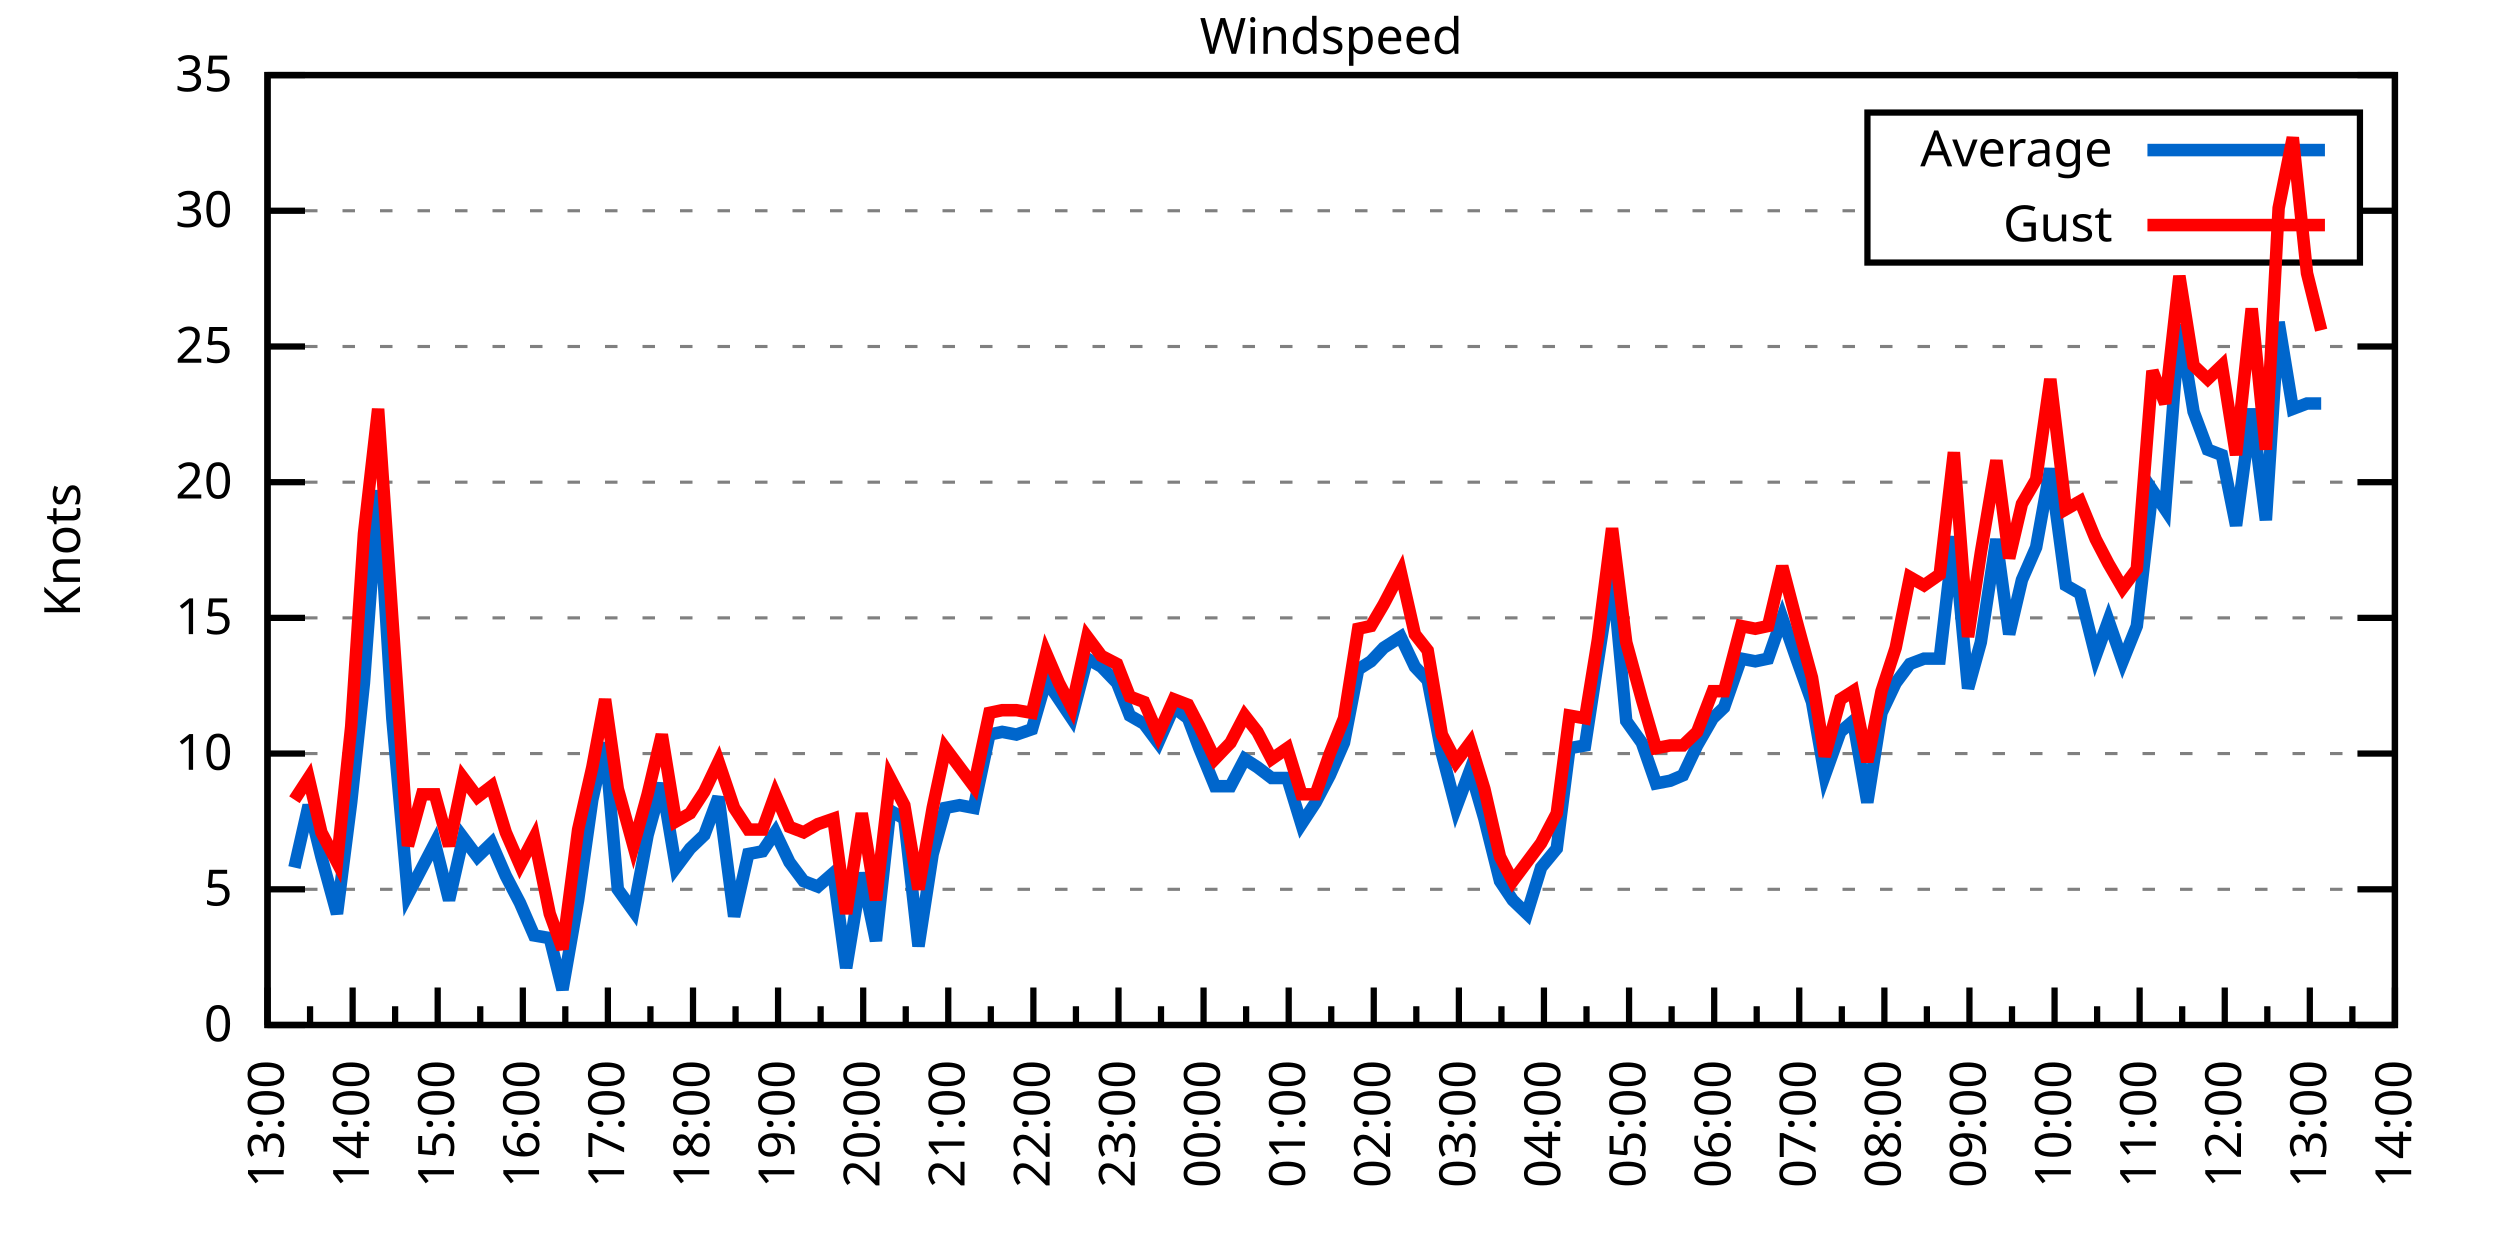
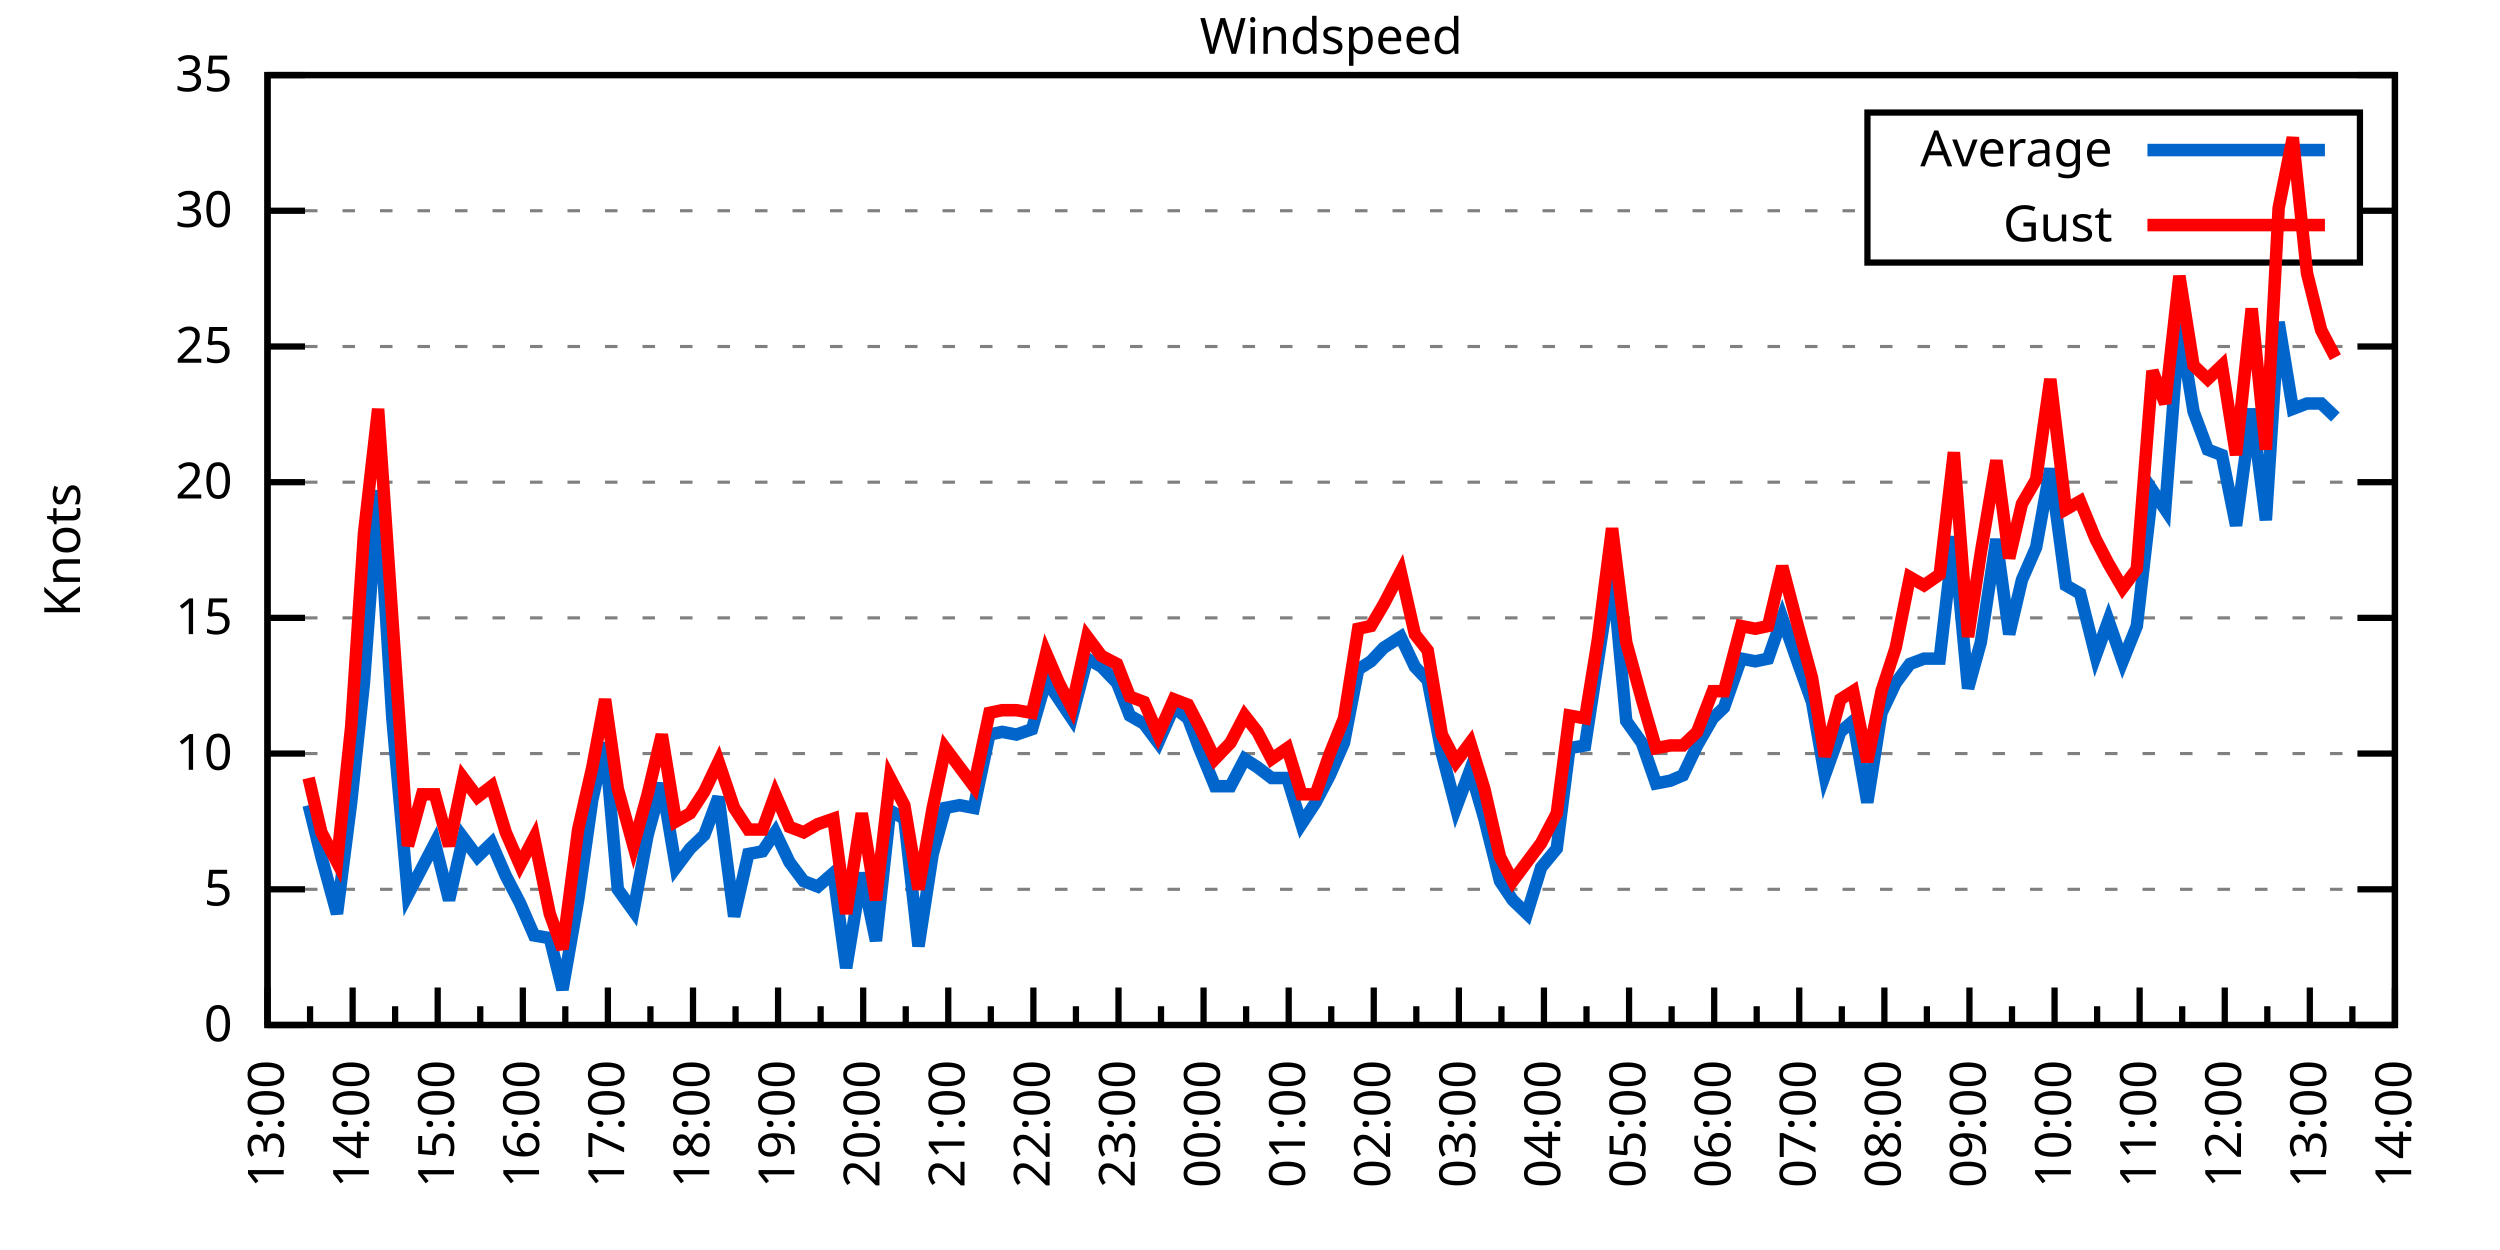
<svg xmlns="http://www.w3.org/2000/svg" xmlns:xlink="http://www.w3.org/1999/xlink" width="400" height="200" viewBox="0 0 400 200">
  <g id="gnuplot_canvas">
    <rect x="0" y="0" width="400" height="200" fill="none" />
    <defs>
      <circle id="gpDot" r="0.5" stroke-width="0.5" stroke="currentColor" />
      <path id="gpPt0" stroke-width="0.333" stroke="currentColor" d="M-1,0 h2 M0,-1 v2" />
      <path id="gpPt1" stroke-width="0.333" stroke="currentColor" d="M-1,-1 L1,1 M1,-1 L-1,1" />
      <path id="gpPt2" stroke-width="0.333" stroke="currentColor" d="M-1,0 L1,0 M0,-1 L0,1 M-1,-1 L1,1 M-1,1 L1,-1" />
      <rect id="gpPt3" stroke-width="0.333" stroke="currentColor" x="-1" y="-1" width="2" height="2" />
      <rect id="gpPt4" stroke-width="0.333" stroke="currentColor" fill="currentColor" x="-1" y="-1" width="2" height="2" />
      <circle id="gpPt5" stroke-width="0.333" stroke="currentColor" cx="0" cy="0" r="1" />
      <use xlink:href="#gpPt5" id="gpPt6" fill="currentColor" stroke="none" />
      <path id="gpPt7" stroke-width="0.333" stroke="currentColor" d="M0,-1.33 L-1.33,0.67 L1.33,0.67 z" />
      <use xlink:href="#gpPt7" id="gpPt8" fill="currentColor" stroke="none" />
      <use xlink:href="#gpPt7" id="gpPt9" stroke="currentColor" transform="rotate(180)" />
      <use xlink:href="#gpPt9" id="gpPt10" fill="currentColor" stroke="none" />
      <use xlink:href="#gpPt3" id="gpPt11" stroke="currentColor" transform="rotate(45)" />
      <use xlink:href="#gpPt11" id="gpPt12" fill="currentColor" stroke="none" />
      <path id="gpPt13" stroke-width="0.333" stroke="currentColor" d="M0,1.330 L1.265,0.411 L0.782,-1.067 L-0.782,-1.076 L-1.265,0.411 z" />
      <use xlink:href="#gpPt13" id="gpPt14" fill="currentColor" stroke="none" />
      <filter id="textbox" filterUnits="objectBoundingBox" x="0" y="0" height="1" width="1">
        <feFlood flood-color="white" flood-opacity="1" result="bgnd" />
        <feComposite in="SourceGraphic" in2="bgnd" operator="atop" />
      </filter>
      <filter id="greybox" filterUnits="objectBoundingBox" x="0" y="0" height="1" width="1">
        <feFlood flood-color="lightgrey" flood-opacity="1" result="grey" />
        <feComposite in="SourceGraphic" in2="grey" operator="atop" />
      </filter>
    </defs>
    <g fill="none" color="white" stroke="currentColor" stroke-width="1.00" stroke-linecap="butt" stroke-linejoin="miter">
</g>
    <g fill="none" color="black" stroke="currentColor" stroke-width="1.00" stroke-linecap="butt" stroke-linejoin="miter">
      <g stroke="none" shape-rendering="crispEdges">
        <polygon fill="rgb(255, 255, 255)" points="42.80,164.00 383.18,164.00 383.18,12.02 42.80,12.02 " />
      </g>
    </g>
    <g fill="none" color="black" stroke="currentColor" stroke-width="1.00" stroke-linecap="butt" stroke-linejoin="miter">
</g>
    <g fill="none" color="black" stroke="black" stroke-width="0.50" stroke-linecap="butt" stroke-linejoin="miter">
</g>
    <g fill="none" color="gray" stroke="currentColor" stroke-width="0.50" stroke-linecap="butt" stroke-linejoin="miter">
      <path stroke="gray" stroke-dasharray="2,4" class="gridline" d="M42.80,164.00 L383.19,164.00  " />
    </g>
    <g fill="none" color="gray" stroke="gray" stroke-width="1.00" stroke-linecap="butt" stroke-linejoin="miter">
</g>
    <g fill="none" color="black" stroke="currentColor" stroke-width="1.00" stroke-linecap="butt" stroke-linejoin="miter">
      <path stroke="black" d="M42.80,164.00 L48.80,164.00 M383.19,164.00 L377.19,164.00  " />
      <g transform="translate(37.20,166.60)" stroke="none" fill="black" font-family="Sans" font-size="8.00" text-anchor="end">
        <text>
          <tspan font-family="Sans"> 0</tspan>
        </text>
      </g>
    </g>
    <g fill="none" color="black" stroke="currentColor" stroke-width="1.00" stroke-linecap="butt" stroke-linejoin="miter">
</g>
    <g fill="none" color="black" stroke="black" stroke-width="0.50" stroke-linecap="butt" stroke-linejoin="miter">
</g>
    <g fill="none" color="gray" stroke="currentColor" stroke-width="0.50" stroke-linecap="butt" stroke-linejoin="miter">
      <path stroke="gray" stroke-dasharray="2,4" class="gridline" d="M42.80,142.29 L383.19,142.29  " />
    </g>
    <g fill="none" color="gray" stroke="gray" stroke-width="1.00" stroke-linecap="butt" stroke-linejoin="miter">
</g>
    <g fill="none" color="black" stroke="currentColor" stroke-width="1.00" stroke-linecap="butt" stroke-linejoin="miter">
      <path stroke="black" d="M42.80,142.29 L48.80,142.29 M383.19,142.29 L377.19,142.29  " />
      <g transform="translate(37.20,144.89)" stroke="none" fill="black" font-family="Sans" font-size="8.00" text-anchor="end">
        <text>
          <tspan font-family="Sans"> 5</tspan>
        </text>
      </g>
    </g>
    <g fill="none" color="black" stroke="currentColor" stroke-width="1.00" stroke-linecap="butt" stroke-linejoin="miter">
</g>
    <g fill="none" color="black" stroke="black" stroke-width="0.50" stroke-linecap="butt" stroke-linejoin="miter">
</g>
    <g fill="none" color="gray" stroke="currentColor" stroke-width="0.50" stroke-linecap="butt" stroke-linejoin="miter">
      <path stroke="gray" stroke-dasharray="2,4" class="gridline" d="M42.80,120.57 L383.19,120.57  " />
    </g>
    <g fill="none" color="gray" stroke="gray" stroke-width="1.00" stroke-linecap="butt" stroke-linejoin="miter">
</g>
    <g fill="none" color="black" stroke="currentColor" stroke-width="1.00" stroke-linecap="butt" stroke-linejoin="miter">
      <path stroke="black" d="M42.80,120.57 L48.80,120.57 M383.19,120.57 L377.19,120.57  " />
      <g transform="translate(37.20,123.17)" stroke="none" fill="black" font-family="Sans" font-size="8.00" text-anchor="end">
        <text>
          <tspan font-family="Sans"> 10</tspan>
        </text>
      </g>
    </g>
    <g fill="none" color="black" stroke="currentColor" stroke-width="1.00" stroke-linecap="butt" stroke-linejoin="miter">
</g>
    <g fill="none" color="black" stroke="black" stroke-width="0.50" stroke-linecap="butt" stroke-linejoin="miter">
</g>
    <g fill="none" color="gray" stroke="currentColor" stroke-width="0.50" stroke-linecap="butt" stroke-linejoin="miter">
      <path stroke="gray" stroke-dasharray="2,4" class="gridline" d="M42.80,98.86 L383.19,98.86  " />
    </g>
    <g fill="none" color="gray" stroke="gray" stroke-width="1.00" stroke-linecap="butt" stroke-linejoin="miter">
</g>
    <g fill="none" color="black" stroke="currentColor" stroke-width="1.00" stroke-linecap="butt" stroke-linejoin="miter">
      <path stroke="black" d="M42.80,98.86 L48.80,98.86 M383.19,98.86 L377.19,98.86  " />
      <g transform="translate(37.20,101.46)" stroke="none" fill="black" font-family="Sans" font-size="8.00" text-anchor="end">
        <text>
          <tspan font-family="Sans"> 15</tspan>
        </text>
      </g>
    </g>
    <g fill="none" color="black" stroke="currentColor" stroke-width="1.00" stroke-linecap="butt" stroke-linejoin="miter">
</g>
    <g fill="none" color="black" stroke="black" stroke-width="0.50" stroke-linecap="butt" stroke-linejoin="miter">
</g>
    <g fill="none" color="gray" stroke="currentColor" stroke-width="0.50" stroke-linecap="butt" stroke-linejoin="miter">
      <path stroke="gray" stroke-dasharray="2,4" class="gridline" d="M42.80,77.15 L383.19,77.15  " />
    </g>
    <g fill="none" color="gray" stroke="gray" stroke-width="1.00" stroke-linecap="butt" stroke-linejoin="miter">
</g>
    <g fill="none" color="black" stroke="currentColor" stroke-width="1.00" stroke-linecap="butt" stroke-linejoin="miter">
      <path stroke="black" d="M42.80,77.15 L48.80,77.15 M383.19,77.15 L377.19,77.15  " />
      <g transform="translate(37.20,79.75)" stroke="none" fill="black" font-family="Sans" font-size="8.00" text-anchor="end">
        <text>
          <tspan font-family="Sans"> 20</tspan>
        </text>
      </g>
    </g>
    <g fill="none" color="black" stroke="currentColor" stroke-width="1.00" stroke-linecap="butt" stroke-linejoin="miter">
</g>
    <g fill="none" color="black" stroke="black" stroke-width="0.50" stroke-linecap="butt" stroke-linejoin="miter">
</g>
    <g fill="none" color="gray" stroke="currentColor" stroke-width="0.50" stroke-linecap="butt" stroke-linejoin="miter">
      <path stroke="gray" stroke-dasharray="2,4" class="gridline" d="M42.80,55.44 L383.19,55.44  " />
    </g>
    <g fill="none" color="gray" stroke="gray" stroke-width="1.00" stroke-linecap="butt" stroke-linejoin="miter">
</g>
    <g fill="none" color="black" stroke="currentColor" stroke-width="1.00" stroke-linecap="butt" stroke-linejoin="miter">
      <path stroke="black" d="M42.80,55.44 L48.80,55.44 M383.19,55.44 L377.19,55.44  " />
      <g transform="translate(37.20,58.04)" stroke="none" fill="black" font-family="Sans" font-size="8.00" text-anchor="end">
        <text>
          <tspan font-family="Sans"> 25</tspan>
        </text>
      </g>
    </g>
    <g fill="none" color="black" stroke="currentColor" stroke-width="1.00" stroke-linecap="butt" stroke-linejoin="miter">
</g>
    <g fill="none" color="black" stroke="black" stroke-width="0.50" stroke-linecap="butt" stroke-linejoin="miter">
</g>
    <g fill="none" color="gray" stroke="currentColor" stroke-width="0.50" stroke-linecap="butt" stroke-linejoin="miter">
      <path stroke="gray" stroke-dasharray="2,4" class="gridline" d="M42.80,33.72 L298.79,33.72 M377.59,33.72 L383.19,33.72  " />
    </g>
    <g fill="none" color="gray" stroke="gray" stroke-width="1.00" stroke-linecap="butt" stroke-linejoin="miter">
</g>
    <g fill="none" color="black" stroke="currentColor" stroke-width="1.00" stroke-linecap="butt" stroke-linejoin="miter">
      <path stroke="black" d="M42.80,33.72 L48.80,33.72 M383.19,33.72 L377.19,33.72  " />
      <g transform="translate(37.20,36.32)" stroke="none" fill="black" font-family="Sans" font-size="8.00" text-anchor="end">
        <text>
          <tspan font-family="Sans"> 30</tspan>
        </text>
      </g>
    </g>
    <g fill="none" color="black" stroke="currentColor" stroke-width="1.00" stroke-linecap="butt" stroke-linejoin="miter">
</g>
    <g fill="none" color="black" stroke="black" stroke-width="0.50" stroke-linecap="butt" stroke-linejoin="miter">
</g>
    <g fill="none" color="gray" stroke="currentColor" stroke-width="0.50" stroke-linecap="butt" stroke-linejoin="miter">
      <path stroke="gray" stroke-dasharray="2,4" class="gridline" d="M42.80,12.01 L383.19,12.01  " />
    </g>
    <g fill="none" color="gray" stroke="gray" stroke-width="1.00" stroke-linecap="butt" stroke-linejoin="miter">
</g>
    <g fill="none" color="black" stroke="currentColor" stroke-width="1.00" stroke-linecap="butt" stroke-linejoin="miter">
      <path stroke="black" d="M42.80,12.01 L48.80,12.01 M383.19,12.01 L377.19,12.01  " />
      <g transform="translate(37.20,14.61)" stroke="none" fill="black" font-family="Sans" font-size="8.00" text-anchor="end">
        <text>
          <tspan font-family="Sans"> 35</tspan>
        </text>
      </g>
    </g>
    <g fill="none" color="black" stroke="currentColor" stroke-width="1.00" stroke-linecap="butt" stroke-linejoin="miter">
      <path stroke="black" d="M42.80,164.00 L42.80,158.00  " />
      <g transform="translate(45.40,169.60) rotate(270)" stroke="none" fill="black" font-family="Sans" font-size="8.00" text-anchor="end">
        <text>
          <tspan font-family="Sans">13:00</tspan>
        </text>
      </g>
    </g>
    <g fill="none" color="black" stroke="currentColor" stroke-width="1.00" stroke-linecap="butt" stroke-linejoin="miter">
      <path stroke="black" d="M49.61,164.00 L49.61,161.00 M56.42,164.00 L56.42,158.00  " />
      <g transform="translate(59.02,169.60) rotate(270)" stroke="none" fill="black" font-family="Sans" font-size="8.00" text-anchor="end">
        <text>
          <tspan font-family="Sans">14:00</tspan>
        </text>
      </g>
    </g>
    <g fill="none" color="black" stroke="currentColor" stroke-width="1.00" stroke-linecap="butt" stroke-linejoin="miter">
      <path stroke="black" d="M63.22,164.00 L63.22,161.00 M70.03,164.00 L70.03,158.00  " />
      <g transform="translate(72.63,169.60) rotate(270)" stroke="none" fill="black" font-family="Sans" font-size="8.00" text-anchor="end">
        <text>
          <tspan font-family="Sans">15:00</tspan>
        </text>
      </g>
    </g>
    <g fill="none" color="black" stroke="currentColor" stroke-width="1.00" stroke-linecap="butt" stroke-linejoin="miter">
      <path stroke="black" d="M76.84,164.00 L76.84,161.00 M83.65,164.00 L83.65,158.00  " />
      <g transform="translate(86.25,169.60) rotate(270)" stroke="none" fill="black" font-family="Sans" font-size="8.00" text-anchor="end">
        <text>
          <tspan font-family="Sans">16:00</tspan>
        </text>
      </g>
    </g>
    <g fill="none" color="black" stroke="currentColor" stroke-width="1.00" stroke-linecap="butt" stroke-linejoin="miter">
      <path stroke="black" d="M90.45,164.00 L90.45,161.00 M97.26,164.00 L97.26,158.00  " />
      <g transform="translate(99.86,169.60) rotate(270)" stroke="none" fill="black" font-family="Sans" font-size="8.00" text-anchor="end">
        <text>
          <tspan font-family="Sans">17:00</tspan>
        </text>
      </g>
    </g>
    <g fill="none" color="black" stroke="currentColor" stroke-width="1.00" stroke-linecap="butt" stroke-linejoin="miter">
      <path stroke="black" d="M104.07,164.00 L104.07,161.00 M110.88,164.00 L110.88,158.00  " />
      <g transform="translate(113.48,169.60) rotate(270)" stroke="none" fill="black" font-family="Sans" font-size="8.00" text-anchor="end">
        <text>
          <tspan font-family="Sans">18:00</tspan>
        </text>
      </g>
    </g>
    <g fill="none" color="black" stroke="currentColor" stroke-width="1.00" stroke-linecap="butt" stroke-linejoin="miter">
      <path stroke="black" d="M117.69,164.00 L117.69,161.00 M124.49,164.00 L124.49,158.00  " />
      <g transform="translate(127.09,169.60) rotate(270)" stroke="none" fill="black" font-family="Sans" font-size="8.00" text-anchor="end">
        <text>
          <tspan font-family="Sans">19:00</tspan>
        </text>
      </g>
    </g>
    <g fill="none" color="black" stroke="currentColor" stroke-width="1.00" stroke-linecap="butt" stroke-linejoin="miter">
      <path stroke="black" d="M131.30,164.00 L131.30,161.00 M138.11,164.00 L138.11,158.00  " />
      <g transform="translate(140.71,169.60) rotate(270)" stroke="none" fill="black" font-family="Sans" font-size="8.00" text-anchor="end">
        <text>
          <tspan font-family="Sans">20:00</tspan>
        </text>
      </g>
    </g>
    <g fill="none" color="black" stroke="currentColor" stroke-width="1.00" stroke-linecap="butt" stroke-linejoin="miter">
      <path stroke="black" d="M144.92,164.00 L144.92,161.00 M151.72,164.00 L151.72,158.00  " />
      <g transform="translate(154.32,169.60) rotate(270)" stroke="none" fill="black" font-family="Sans" font-size="8.00" text-anchor="end">
        <text>
          <tspan font-family="Sans">21:00</tspan>
        </text>
      </g>
    </g>
    <g fill="none" color="black" stroke="currentColor" stroke-width="1.00" stroke-linecap="butt" stroke-linejoin="miter">
      <path stroke="black" d="M158.53,164.00 L158.53,161.00 M165.34,164.00 L165.34,158.00  " />
      <g transform="translate(167.94,169.60) rotate(270)" stroke="none" fill="black" font-family="Sans" font-size="8.00" text-anchor="end">
        <text>
          <tspan font-family="Sans">22:00</tspan>
        </text>
      </g>
    </g>
    <g fill="none" color="black" stroke="currentColor" stroke-width="1.00" stroke-linecap="butt" stroke-linejoin="miter">
      <path stroke="black" d="M172.15,164.00 L172.15,161.00 M178.96,164.00 L178.96,158.00  " />
      <g transform="translate(181.56,169.60) rotate(270)" stroke="none" fill="black" font-family="Sans" font-size="8.00" text-anchor="end">
        <text>
          <tspan font-family="Sans">23:00</tspan>
        </text>
      </g>
    </g>
    <g fill="none" color="black" stroke="currentColor" stroke-width="1.00" stroke-linecap="butt" stroke-linejoin="miter">
      <path stroke="black" d="M185.76,164.00 L185.76,161.00 M192.57,164.00 L192.57,158.00  " />
      <g transform="translate(195.17,169.60) rotate(270)" stroke="none" fill="black" font-family="Sans" font-size="8.00" text-anchor="end">
        <text>
          <tspan font-family="Sans">00:00</tspan>
        </text>
      </g>
    </g>
    <g fill="none" color="black" stroke="currentColor" stroke-width="1.00" stroke-linecap="butt" stroke-linejoin="miter">
      <path stroke="black" d="M199.38,164.00 L199.38,161.00 M206.19,164.00 L206.19,158.00  " />
      <g transform="translate(208.79,169.60) rotate(270)" stroke="none" fill="black" font-family="Sans" font-size="8.00" text-anchor="end">
        <text>
          <tspan font-family="Sans">01:00</tspan>
        </text>
      </g>
    </g>
    <g fill="none" color="black" stroke="currentColor" stroke-width="1.00" stroke-linecap="butt" stroke-linejoin="miter">
      <path stroke="black" d="M213.00,164.00 L213.00,161.00 M219.80,164.00 L219.80,158.00  " />
      <g transform="translate(222.40,169.60) rotate(270)" stroke="none" fill="black" font-family="Sans" font-size="8.00" text-anchor="end">
        <text>
          <tspan font-family="Sans">02:00</tspan>
        </text>
      </g>
    </g>
    <g fill="none" color="black" stroke="currentColor" stroke-width="1.00" stroke-linecap="butt" stroke-linejoin="miter">
      <path stroke="black" d="M226.61,164.00 L226.61,161.00 M233.42,164.00 L233.42,158.00  " />
      <g transform="translate(236.02,169.60) rotate(270)" stroke="none" fill="black" font-family="Sans" font-size="8.00" text-anchor="end">
        <text>
          <tspan font-family="Sans">03:00</tspan>
        </text>
      </g>
    </g>
    <g fill="none" color="black" stroke="currentColor" stroke-width="1.00" stroke-linecap="butt" stroke-linejoin="miter">
      <path stroke="black" d="M240.23,164.00 L240.23,161.00 M247.03,164.00 L247.03,158.00  " />
      <g transform="translate(249.63,169.60) rotate(270)" stroke="none" fill="black" font-family="Sans" font-size="8.00" text-anchor="end">
        <text>
          <tspan font-family="Sans">04:00</tspan>
        </text>
      </g>
    </g>
    <g fill="none" color="black" stroke="currentColor" stroke-width="1.00" stroke-linecap="butt" stroke-linejoin="miter">
      <path stroke="black" d="M253.84,164.00 L253.84,161.00 M260.65,164.00 L260.65,158.00  " />
      <g transform="translate(263.25,169.60) rotate(270)" stroke="none" fill="black" font-family="Sans" font-size="8.00" text-anchor="end">
        <text>
          <tspan font-family="Sans">05:00</tspan>
        </text>
      </g>
    </g>
    <g fill="none" color="black" stroke="currentColor" stroke-width="1.00" stroke-linecap="butt" stroke-linejoin="miter">
      <path stroke="black" d="M267.46,164.00 L267.46,161.00 M274.27,164.00 L274.27,158.00  " />
      <g transform="translate(276.87,169.60) rotate(270)" stroke="none" fill="black" font-family="Sans" font-size="8.00" text-anchor="end">
        <text>
          <tspan font-family="Sans">06:00</tspan>
        </text>
      </g>
    </g>
    <g fill="none" color="black" stroke="currentColor" stroke-width="1.00" stroke-linecap="butt" stroke-linejoin="miter">
      <path stroke="black" d="M281.07,164.00 L281.07,161.00 M287.88,164.00 L287.88,158.00  " />
      <g transform="translate(290.48,169.60) rotate(270)" stroke="none" fill="black" font-family="Sans" font-size="8.00" text-anchor="end">
        <text>
          <tspan font-family="Sans">07:00</tspan>
        </text>
      </g>
    </g>
    <g fill="none" color="black" stroke="currentColor" stroke-width="1.00" stroke-linecap="butt" stroke-linejoin="miter">
      <path stroke="black" d="M294.69,164.00 L294.69,161.00 M301.50,164.00 L301.50,158.00  " />
      <g transform="translate(304.10,169.60) rotate(270)" stroke="none" fill="black" font-family="Sans" font-size="8.00" text-anchor="end">
        <text>
          <tspan font-family="Sans">08:00</tspan>
        </text>
      </g>
    </g>
    <g fill="none" color="black" stroke="currentColor" stroke-width="1.00" stroke-linecap="butt" stroke-linejoin="miter">
      <path stroke="black" d="M308.30,164.00 L308.30,161.00 M315.11,164.00 L315.11,158.00  " />
      <g transform="translate(317.71,169.60) rotate(270)" stroke="none" fill="black" font-family="Sans" font-size="8.00" text-anchor="end">
        <text>
          <tspan font-family="Sans">09:00</tspan>
        </text>
      </g>
    </g>
    <g fill="none" color="black" stroke="currentColor" stroke-width="1.00" stroke-linecap="butt" stroke-linejoin="miter">
      <path stroke="black" d="M321.92,164.00 L321.92,161.00 M328.73,164.00 L328.73,158.00  " />
      <g transform="translate(331.33,169.60) rotate(270)" stroke="none" fill="black" font-family="Sans" font-size="8.00" text-anchor="end">
        <text>
          <tspan font-family="Sans">10:00</tspan>
        </text>
      </g>
    </g>
    <g fill="none" color="black" stroke="currentColor" stroke-width="1.00" stroke-linecap="butt" stroke-linejoin="miter">
      <path stroke="black" d="M335.54,164.00 L335.54,161.00 M342.34,164.00 L342.34,158.00  " />
      <g transform="translate(344.94,169.60) rotate(270)" stroke="none" fill="black" font-family="Sans" font-size="8.00" text-anchor="end">
        <text>
          <tspan font-family="Sans">11:00</tspan>
        </text>
      </g>
    </g>
    <g fill="none" color="black" stroke="currentColor" stroke-width="1.00" stroke-linecap="butt" stroke-linejoin="miter">
      <path stroke="black" d="M349.15,164.00 L349.15,161.00 M355.96,164.00 L355.96,158.00  " />
      <g transform="translate(358.56,169.60) rotate(270)" stroke="none" fill="black" font-family="Sans" font-size="8.00" text-anchor="end">
        <text>
          <tspan font-family="Sans">12:00</tspan>
        </text>
      </g>
    </g>
    <g fill="none" color="black" stroke="currentColor" stroke-width="1.00" stroke-linecap="butt" stroke-linejoin="miter">
      <path stroke="black" d="M362.77,164.00 L362.77,161.00 M369.57,164.00 L369.57,158.00  " />
      <g transform="translate(372.17,169.60) rotate(270)" stroke="none" fill="black" font-family="Sans" font-size="8.00" text-anchor="end">
        <text>
          <tspan font-family="Sans">13:00</tspan>
        </text>
      </g>
    </g>
    <g fill="none" color="black" stroke="currentColor" stroke-width="1.00" stroke-linecap="butt" stroke-linejoin="miter">
      <path stroke="black" d="M376.38,164.00 L376.38,161.00 M383.19,164.00 L383.19,158.00  " />
      <g transform="translate(385.79,169.60) rotate(270)" stroke="none" fill="black" font-family="Sans" font-size="8.00" text-anchor="end">
        <text>
          <tspan font-family="Sans">14:00</tspan>
        </text>
      </g>
    </g>
    <g fill="none" color="black" stroke="currentColor" stroke-width="1.00" stroke-linecap="butt" stroke-linejoin="miter">
</g>
    <g fill="none" color="black" stroke="currentColor" stroke-width="1.00" stroke-linecap="butt" stroke-linejoin="miter">
      <path stroke="black" d="M42.80,12.01 L42.80,164.00 L383.19,164.00 L383.19,12.01 L42.80,12.01 Z  " />
    </g>
    <g fill="none" color="black" stroke="currentColor" stroke-width="1.00" stroke-linecap="butt" stroke-linejoin="miter">
      <g transform="translate(12.80,88.01) rotate(270)" stroke="none" fill="black" font-family="Sans" font-size="8.00" text-anchor="middle">
        <text>
          <tspan font-family="Sans">Knots</tspan>
        </text>
      </g>
    </g>
    <g fill="none" color="black" stroke="currentColor" stroke-width="1.00" stroke-linecap="butt" stroke-linejoin="miter">
</g>
    <g fill="none" color="black" stroke="currentColor" stroke-width="1.00" stroke-linecap="butt" stroke-linejoin="miter">
      <path stroke="black" d="M298.79,42.01 L298.79,18.01 L377.59,18.01 L377.59,42.01 L298.79,42.01 Z  " />
    </g>
    <g id="Windspeed_plot_1">
      <g fill="none" color="white" stroke="black" stroke-width="2.00" stroke-linecap="butt" stroke-linejoin="miter">
</g>
      <g fill="none" color="black" stroke="currentColor" stroke-width="2.00" stroke-linecap="butt" stroke-linejoin="miter">
        <g transform="translate(337.99,26.61)" stroke="none" fill="black" font-family="Sans" font-size="8.00" text-anchor="end">
          <text>
            <tspan font-family="Sans">Average</tspan>
          </text>
        </g>
      </g>
      <g fill="none" color="black" stroke="currentColor" stroke-width="2.00" stroke-linecap="butt" stroke-linejoin="miter">
-         <path stroke="rgb(  0, 102, 204)" d="M343.59,24.01 L371.99,24.01 M47.11,138.81 L49.38,128.83 L51.42,137.08 L53.92,146.20 L56.19,128.39 L58.23,109.28   L60.50,78.45 L62.77,114.93 L65.27,143.16 L67.54,138.81 L69.58,134.90 L71.85,144.02 L74.12,134.04 L76.39,137.08   L78.65,134.90 L80.92,140.12 L83.19,144.46 L85.46,149.67 L87.96,150.10 L90.00,158.35 L92.50,144.02 L94.77,127.96   L96.81,118.84 L98.85,142.29 L101.35,145.76 L103.62,133.60 L105.89,125.35 L108.15,138.81 L110.42,135.77 L112.69,133.60   L114.96,127.52 L117.46,146.63 L119.73,136.64 L122.00,136.21 L124.04,133.17 L126.31,137.94 L128.58,140.98 L130.85,141.85   L133.34,139.68 L135.39,154.88 L137.88,139.68 L140.15,150.54 L142.42,129.69 L144.69,131.00 L146.96,151.41 L149.23,136.64   L151.27,129.26 L153.54,128.83 L155.81,129.26 L158.31,117.53 L160.35,117.10 L162.62,117.53 L165.11,116.67 L167.38,108.85   L169.43,111.89 L171.47,114.93 L173.96,105.38 L176.23,106.68 L178.73,109.28 L180.77,114.49 L183.04,115.80 L185.31,118.84   L187.81,113.19 L190.08,114.93 L191.89,119.71 L194.39,125.79 L196.88,125.79 L199.15,121.44 L201.19,122.75 L203.46,124.48   L205.96,124.48 L208.23,131.86 L210.50,128.39 L212.77,124.05 L215.04,118.84 L217.31,107.11 L219.35,105.81 L221.39,103.64   L224.11,101.90 L226.38,106.68 L228.43,108.85 L230.70,120.57 L232.96,129.26 L235.23,123.18 L237.50,131.00 L240.00,140.98   L242.04,144.02 L244.31,146.20 L246.58,138.81 L249.08,135.77 L251.12,119.71 L253.61,119.27 L255.66,105.81 L257.93,91.04   L260.20,115.36 L262.69,118.84 L264.96,125.35 L267.23,124.92 L269.27,124.05 L271.54,119.27 L274.04,114.93 L275.85,113.19   L278.58,105.38 L280.85,105.81 L282.89,105.38 L285.16,98.86 L287.43,105.38 L289.92,112.32 L291.97,124.05 L294.46,117.10   L296.50,115.36 L298.77,128.39 L301.04,114.06 L303.31,109.28 L305.58,106.24 L307.85,105.38 L310.35,105.38 L312.62,85.83   L314.89,110.15 L316.93,102.77 L319.42,86.27 L321.47,101.47 L323.51,92.78 L325.78,87.57 L328.05,74.98 L330.54,93.65   L332.81,94.95 L335.31,104.94 L337.35,99.30 L339.62,105.81 L341.89,100.16 L344.39,78.45 L346.43,81.49 L348.70,51.96   L350.97,65.86 L353.24,71.94 L355.50,72.81 L357.77,84.10 L360.27,65.42 L362.54,83.23 L364.58,51.53 L366.85,65.42   L369.12,64.56 L371.39,64.56  " />
+         <path stroke="rgb(  0, 102, 204)" d="M343.59,24.01 L371.99,24.01 M49.38,128.83 L51.42,137.08 L53.92,146.20 L56.19,128.39 L58.23,109.28 L60.50,78.45   L62.77,114.93 L65.27,143.16 L67.54,138.81 L69.58,134.90 L71.85,144.02 L74.12,134.04 L76.39,137.08 L78.65,134.90   L80.92,140.12 L83.19,144.46 L85.46,149.67 L87.96,150.10 L90.00,158.35 L92.50,144.02 L94.77,127.96 L96.81,118.84   L98.85,142.29 L101.35,145.76 L103.62,133.60 L105.89,125.35 L108.15,138.81 L110.42,135.77 L112.69,133.60 L114.96,127.52   L117.46,146.63 L119.73,136.64 L122.00,136.21 L124.04,133.17 L126.31,137.94 L128.58,140.98 L130.85,141.85 L133.34,139.68   L135.39,154.88 L137.88,139.68 L140.15,150.54 L142.42,129.69 L144.69,131.00 L146.96,151.41 L149.23,136.64 L151.27,129.26   L153.54,128.83 L155.81,129.26 L158.31,117.53 L160.35,117.10 L162.62,117.53 L165.11,116.67 L167.38,108.85 L169.43,111.89   L171.47,114.93 L173.96,105.38 L176.23,106.68 L178.73,109.28 L180.77,114.49 L183.04,115.80 L185.31,118.84 L187.81,113.19   L190.08,114.93 L191.89,119.71 L194.39,125.79 L196.88,125.79 L199.15,121.44 L201.19,122.75 L203.46,124.48 L205.96,124.48   L208.23,131.86 L210.50,128.39 L212.77,124.05 L215.04,118.84 L217.31,107.11 L219.35,105.81 L221.39,103.64 L224.11,101.90   L226.38,106.68 L228.43,108.85 L230.70,120.57 L232.96,129.26 L235.23,123.18 L237.50,131.00 L240.00,140.98 L242.04,144.02   L244.31,146.20 L246.58,138.81 L249.08,135.77 L251.12,119.71 L253.61,119.27 L255.66,105.81 L257.93,91.04 L260.20,115.36   L262.69,118.84 L264.96,125.35 L267.23,124.92 L269.27,124.05 L271.54,119.27 L274.04,114.93 L275.85,113.19 L278.58,105.38   L280.85,105.81 L282.89,105.38 L285.16,98.86 L287.43,105.38 L289.92,112.32 L291.97,124.05 L294.46,117.10 L296.50,115.36   L298.77,128.39 L301.04,114.06 L303.31,109.28 L305.58,106.24 L307.85,105.38 L310.35,105.38 L312.62,85.83 L314.89,110.15   L316.93,102.77 L319.42,86.27 L321.47,101.47 L323.51,92.78 L325.78,87.57 L328.05,74.98 L330.54,93.65 L332.81,94.95   L335.31,104.94 L337.35,99.30 L339.62,105.81 L341.89,100.16 L344.39,78.45 L346.43,81.49 L348.70,51.96 L350.97,65.86   L353.24,71.94 L355.50,72.81 L357.77,84.10 L360.27,65.42 L362.54,83.23 L364.58,51.53 L366.85,65.42 L369.12,64.56   L371.39,64.56 L373.66,66.73  " />
      </g>
    </g>
    <g id="Windspeed_plot_2">
      <g fill="none" color="black" stroke="currentColor" stroke-width="2.00" stroke-linecap="butt" stroke-linejoin="miter">
        <g transform="translate(337.99,38.61)" stroke="none" fill="black" font-family="Sans" font-size="8.00" text-anchor="end">
          <text>
            <tspan font-family="Sans">Gust</tspan>
          </text>
        </g>
      </g>
      <g fill="none" color="black" stroke="currentColor" stroke-width="2.00" stroke-linecap="butt" stroke-linejoin="miter">
-         <path stroke="rgb(255,   0,   0)" d="M343.59,36.01 L371.99,36.01 M47.11,127.96 L49.38,124.48 L51.42,133.17 L53.92,137.94 L56.19,116.23 L58.23,85.40   L60.50,65.42 L62.77,98.86 L65.27,135.34 L67.54,127.09 L69.58,127.09 L71.85,135.34 L74.12,124.48 L76.39,127.52   L78.65,125.79 L80.92,133.17 L83.19,138.38 L85.46,134.04 L87.96,146.20 L90.00,151.84 L92.50,132.73 L94.77,122.75   L96.81,111.89 L98.85,126.22 L101.35,135.34 L103.62,127.09 L105.89,117.53 L108.15,131.43 L110.42,130.13 L112.69,126.65   L114.96,121.88 L117.46,129.26 L119.73,132.73 L122.00,132.73 L124.04,127.09 L126.31,132.30 L128.58,133.17 L130.85,131.86   L133.34,131.00 L135.39,146.20 L137.88,130.13 L140.15,144.02 L142.42,124.48 L144.69,128.83 L146.96,142.29 L149.23,129.26   L151.27,119.71 L153.54,122.75 L155.81,125.79 L158.31,114.06 L160.35,113.63 L162.62,113.63 L165.11,114.06 L167.38,104.51   L169.43,109.28 L171.47,113.19 L173.96,101.90 L176.23,104.94 L178.73,106.24 L180.77,111.45 L183.04,112.32 L185.31,117.53   L187.81,111.89 L190.08,112.76 L191.89,116.23 L194.39,121.44 L196.88,118.84 L199.15,114.49 L201.19,117.10 L203.46,121.44   L205.96,119.71 L208.23,127.09 L210.50,127.09 L212.77,120.57 L215.04,114.93 L217.31,100.60 L219.35,100.16 L221.39,96.69   L224.11,91.48 L226.38,101.47 L228.43,104.07 L230.70,117.53 L232.96,121.88 L235.23,118.84 L237.50,126.22 L240.00,137.08   L242.04,140.98 L244.31,137.94 L246.58,134.90 L249.08,130.13 L251.12,114.49 L253.61,114.93 L255.66,102.34 L257.93,84.53   L260.20,102.77 L262.69,111.89 L264.96,119.71 L267.23,119.27 L269.27,119.27 L271.54,117.10 L274.04,110.59 L275.85,110.59   L278.58,100.16 L280.85,100.60 L282.89,100.16 L285.16,90.61 L287.43,99.30 L289.92,108.42 L291.97,121.01 L294.46,111.89   L296.50,110.59 L298.77,121.88 L301.04,110.59 L303.31,103.64 L305.58,92.35 L307.85,93.65 L310.35,91.91 L312.62,72.37   L314.89,101.90 L316.93,88.44 L319.42,73.67 L321.47,89.31 L323.51,80.62 L325.78,76.71 L328.05,60.65 L330.54,81.49   L332.81,80.19 L335.31,86.27 L337.35,90.18 L339.62,94.08 L341.89,91.04 L344.39,59.34 L346.43,64.56 L348.70,44.15   L350.97,58.48 L353.24,60.65 L355.50,58.48 L357.77,72.81 L360.27,49.36 L362.54,71.94 L364.58,33.29 L366.85,22.00   L369.12,43.71 L371.39,52.83  " />
+         <path stroke="rgb(255,   0,   0)" d="M343.59,36.01 L371.99,36.01 M49.38,124.48 L51.42,133.17 L53.92,137.94 L56.19,116.23 L58.23,85.40 L60.50,65.42   L62.77,98.86 L65.27,135.34 L67.54,127.09 L69.58,127.09 L71.85,135.34 L74.12,124.48 L76.39,127.52 L78.65,125.79   L80.92,133.17 L83.19,138.38 L85.46,134.04 L87.96,146.20 L90.00,151.84 L92.50,132.73 L94.77,122.75 L96.81,111.89   L98.85,126.22 L101.35,135.34 L103.62,127.09 L105.89,117.53 L108.15,131.43 L110.42,130.13 L112.69,126.65 L114.96,121.88   L117.46,129.26 L119.73,132.73 L122.00,132.73 L124.04,127.09 L126.31,132.30 L128.58,133.17 L130.85,131.86 L133.34,131.00   L135.39,146.20 L137.88,130.13 L140.15,144.02 L142.42,124.48 L144.69,128.83 L146.96,142.29 L149.23,129.26 L151.27,119.71   L153.54,122.75 L155.81,125.79 L158.31,114.06 L160.35,113.63 L162.62,113.63 L165.11,114.06 L167.38,104.51 L169.43,109.28   L171.47,113.19 L173.96,101.90 L176.23,104.94 L178.73,106.24 L180.77,111.45 L183.04,112.32 L185.31,117.53 L187.81,111.89   L190.08,112.76 L191.89,116.23 L194.39,121.44 L196.88,118.84 L199.15,114.49 L201.19,117.10 L203.46,121.44 L205.96,119.71   L208.23,127.09 L210.50,127.09 L212.77,120.57 L215.04,114.93 L217.31,100.60 L219.35,100.16 L221.39,96.69 L224.11,91.48   L226.38,101.47 L228.43,104.07 L230.70,117.53 L232.96,121.88 L235.23,118.84 L237.50,126.22 L240.00,137.08 L242.04,140.98   L244.31,137.94 L246.58,134.90 L249.08,130.13 L251.12,114.49 L253.61,114.93 L255.66,102.34 L257.93,84.53 L260.20,102.77   L262.69,111.89 L264.96,119.71 L267.23,119.27 L269.27,119.27 L271.54,117.10 L274.04,110.59 L275.85,110.59 L278.58,100.16   L280.85,100.60 L282.89,100.16 L285.16,90.61 L287.43,99.30 L289.92,108.42 L291.97,121.01 L294.46,111.89 L296.50,110.59   L298.77,121.88 L301.04,110.59 L303.31,103.64 L305.58,92.35 L307.85,93.65 L310.35,91.91 L312.62,72.37 L314.89,101.90   L316.93,88.44 L319.42,73.67 L321.47,89.31 L323.51,80.62 L325.78,76.71 L328.05,60.65 L330.54,81.49 L332.81,80.19   L335.31,86.27 L337.35,90.18 L339.62,94.08 L341.89,91.04 L344.39,59.34 L346.43,64.56 L348.70,44.15 L350.97,58.48   L353.24,60.65 L355.50,58.48 L357.77,72.81 L360.27,49.36 L362.54,71.94 L364.58,33.29 L366.85,22.00 L369.12,43.71   L371.39,52.83 L373.66,57.17  " />
      </g>
    </g>
    <g fill="none" color="black" stroke="currentColor" stroke-width="2.00" stroke-linecap="butt" stroke-linejoin="miter">
</g>
    <g fill="none" color="black" stroke="black" stroke-width="1.00" stroke-linecap="butt" stroke-linejoin="miter">
</g>
    <g fill="none" color="black" stroke="currentColor" stroke-width="1.00" stroke-linecap="butt" stroke-linejoin="miter">
      <path stroke="black" d="M42.80,12.01 L42.80,164.00 L383.19,164.00 L383.19,12.01 L42.80,12.01 Z  " />
    </g>
    <g fill="none" color="black" stroke="currentColor" stroke-width="1.00" stroke-linecap="butt" stroke-linejoin="miter">
      <g transform="translate(212.99,8.61)" stroke="none" fill="black" font-family="Sans" font-size="8.00" text-anchor="middle">
        <text>
          <tspan font-family="Sans">Windspeed</tspan>
        </text>
      </g>
    </g>
    <g fill="none" color="black" stroke="currentColor" stroke-width="1.00" stroke-linecap="butt" stroke-linejoin="miter">
</g>
  </g>
</svg>
